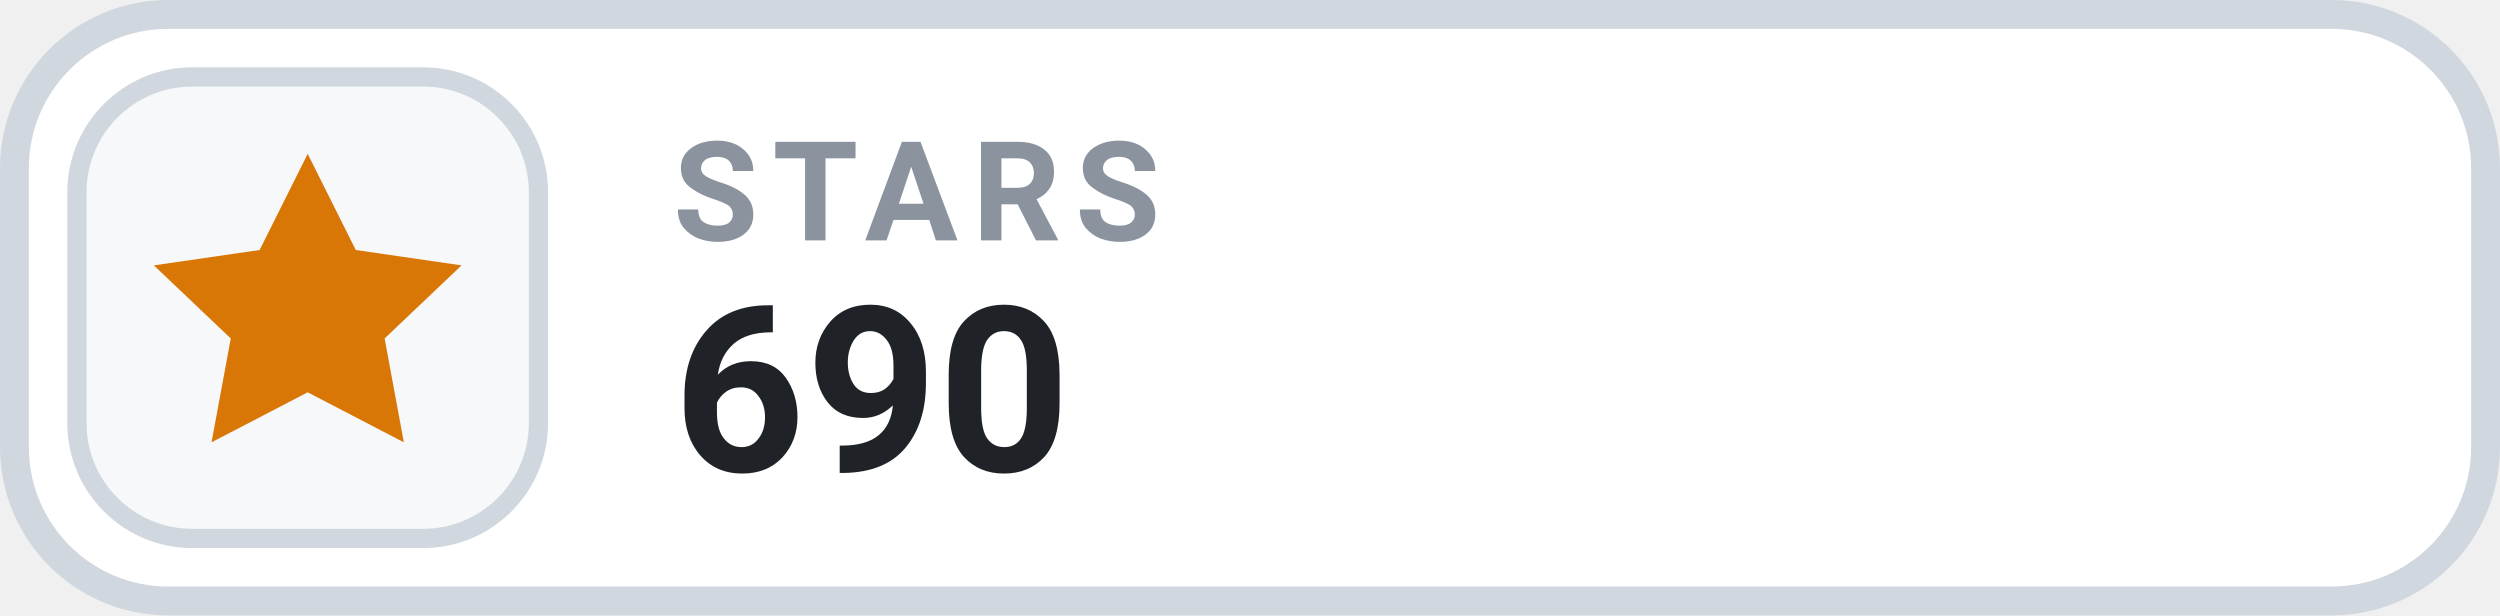
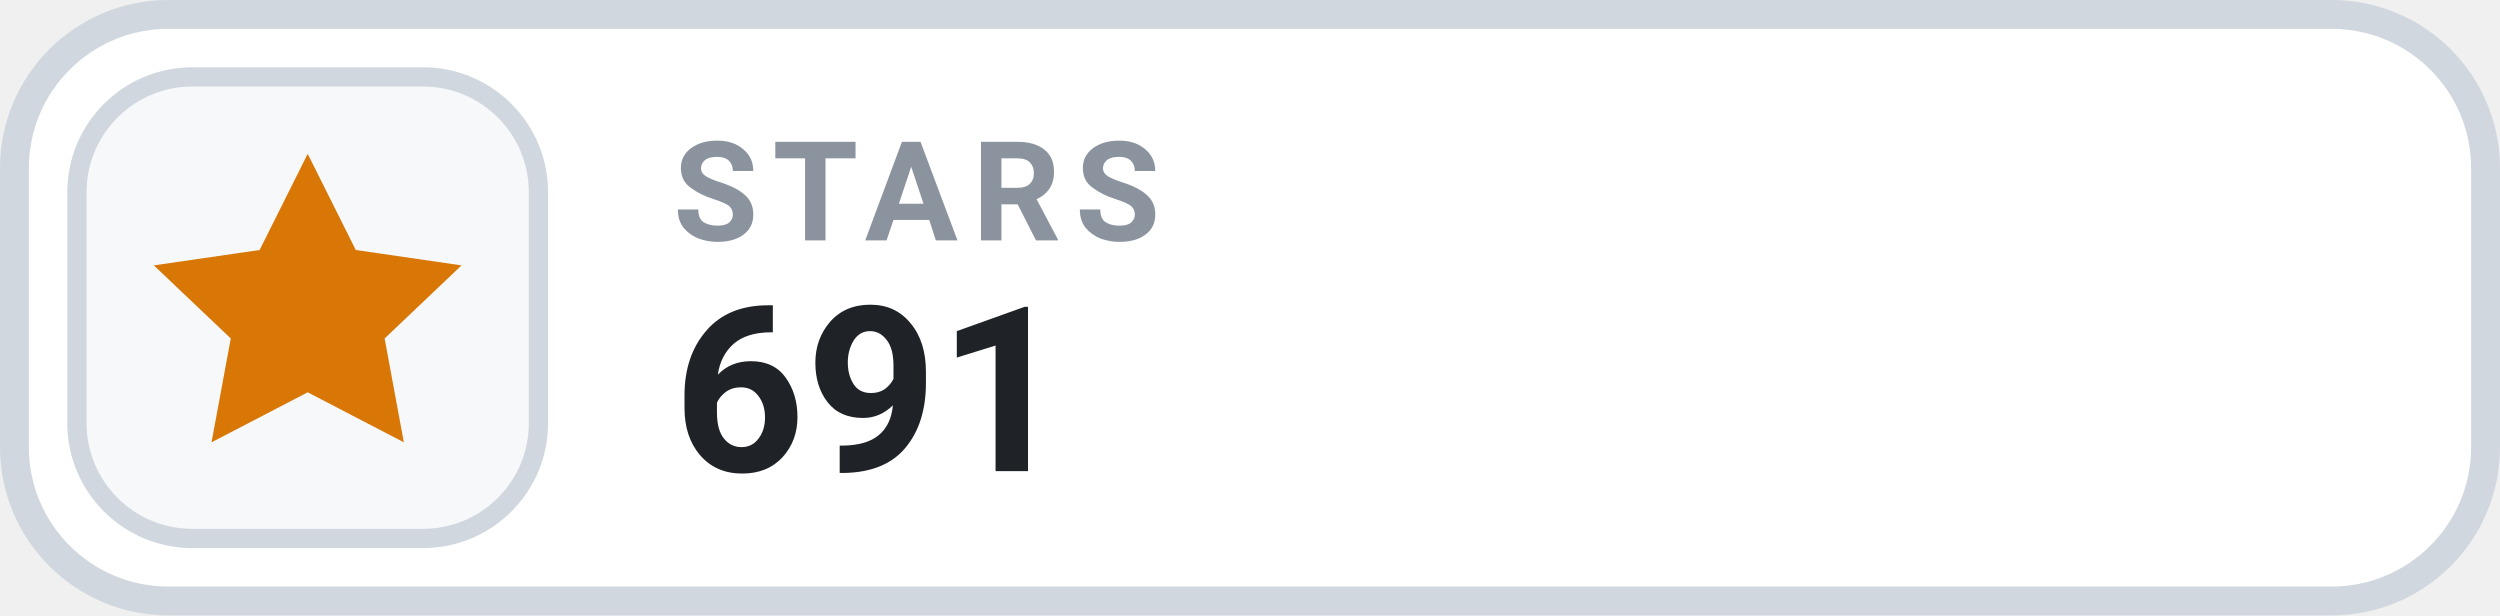
- <svg xmlns="http://www.w3.org/2000/svg" width="130" height="32" viewBox="0 0 130 32" role="img" aria-label="STARS 690">
+ <svg xmlns="http://www.w3.org/2000/svg" width="130" height="32" viewBox="0 0 130 32" role="img" aria-label="STARS 691">
  <rect x=".75" y=".75" width="128.5" height="30.5" rx="8" fill="#FFFFFF" stroke="#D0D7DE" stroke-width="1.5" />
  <rect x="4" y="4" width="24" height="24" rx="6" fill="#F6F8FA" stroke="#D0D7DE" stroke-width="1" />
  <g transform="translate(16 16)" style="color:#D97706;">
    <path d="M0 -8 l2.5 5 5.5 .8 -4 3.8 1 5.4 -5 -2.6 -5 2.6 1 -5.4 -4 -3.8 5.5 -.8 Z" fill="currentColor" />
  </g>
  <text x="35" y="12.5" fill="#8B949E" font-family="-apple-system,BlinkMacSystemFont,'Segoe UI',Roboto,Helvetica,Arial,sans-serif" font-size="7.2" font-weight="700" letter-spacing=".75">STARS</text>
-   <text x="35" y="24.5" fill="#1F2328" font-family="-apple-system,BlinkMacSystemFont,'Segoe UI',Roboto,Helvetica,Arial,sans-serif" font-size="12" font-weight="700">690</text>
+   <text x="35" y="24.5" fill="#1F2328" font-family="-apple-system,BlinkMacSystemFont,'Segoe UI',Roboto,Helvetica,Arial,sans-serif" font-size="12" font-weight="700">691</text>
</svg>
